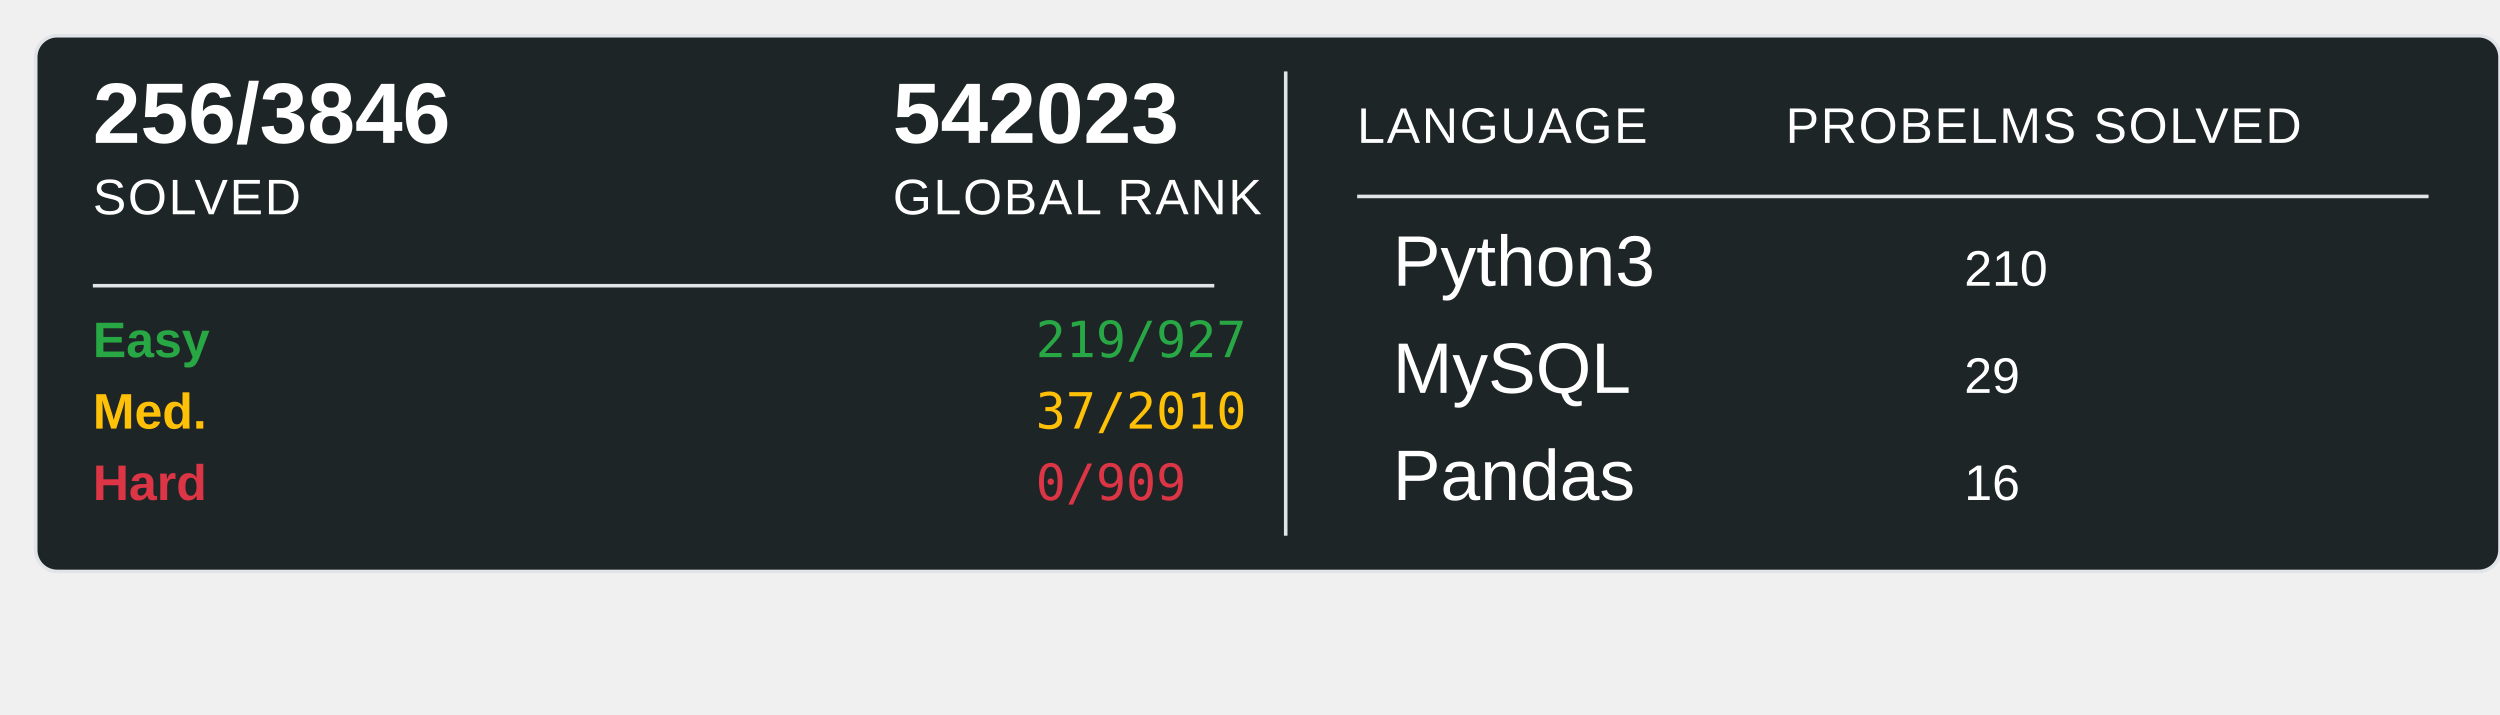
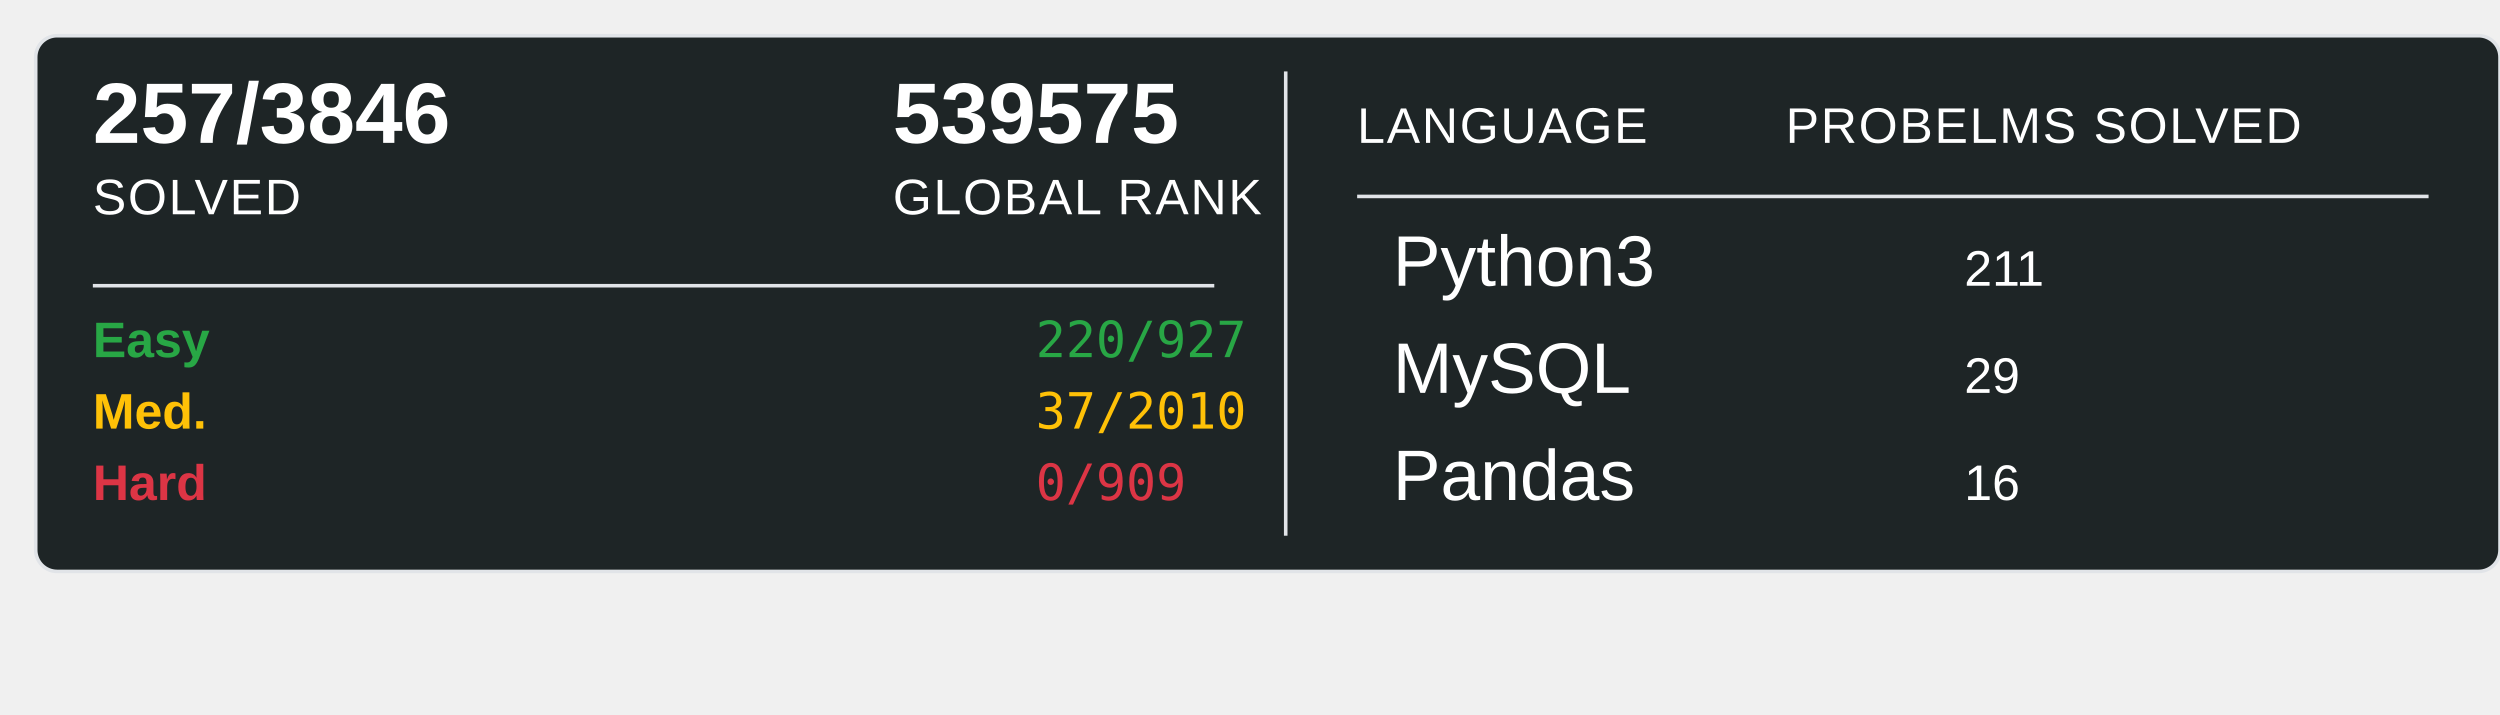
<svg xmlns="http://www.w3.org/2000/svg" width="700" height="200">
  <rect x="10" y="10" width="690" height="150" rx="6" ry="6" fill="#1E2526" stroke="#e1e4e8" stroke-width="1" />
-   <text x="26" y="40" font-family="Arial, sans-serif" font-size="24" font-weight="600" fill="#ffffff">256/3846</text>
+   <text x="26" y="40" font-family="Arial, sans-serif" font-size="24" font-weight="600" fill="#ffffff">257/3846</text>
  <text x="26" y="60" font-family="Arial, sans-serif" font-size="14" fill="#ffffff" text-transform="uppercase" letter-spacing="0.5">SOLVED</text>
-   <text x="250" y="40" font-family="Arial, sans-serif" font-size="24" font-weight="600" fill="#ffffff">542023</text>
+   <text x="250" y="40" font-family="Arial, sans-serif" font-size="24" font-weight="600" fill="#ffffff">539575</text>
  <text x="250" y="60" font-family="Arial, sans-serif" font-size="14" fill="#ffffff" text-transform="uppercase" letter-spacing="0.5">GLOBAL RANK</text>
  <line x1="26" y1="80" x2="340" y2="80" stroke="#e1e4e8" stroke-width="1" />
  <text x="26" y="100" font-family="Arial, sans-serif" font-size="14" font-weight="600" fill="#28a745">Easy</text>
-   <text x="290" y="100" font-family="monospace" font-size="14" fill="#28a745">219/927</text>
+   <text x="290" y="100" font-family="monospace" font-size="14" fill="#28a745">220/927</text>
  <text x="26" y="120" font-family="Arial, sans-serif" font-size="14" font-weight="600" fill="#ffc107">Med.</text>
  <text x="290" y="120" font-family="monospace" font-size="14" fill="#ffc107">37/2010</text>
  <text x="26" y="140" font-family="Arial, sans-serif" font-size="14" font-weight="600" fill="#dc3545">Hard</text>
  <text x="290" y="140" font-family="monospace" font-size="14" fill="#dc3545">0/909</text>
  <line x1="360" y1="20" x2="360" y2="150" stroke="#e1e4e8" stroke-width="1" />
  <text x="380" y="40" font-family="Arial, sans-serif" font-size="14" fill="#ffffff" text-transform="uppercase" letter-spacing="0.5">LANGUAGE</text>
  <line x1="380" y1="55" x2="680" y2="55" stroke="#e1e4e8" stroke-width="1" />
  <text x="500" y="40" font-family="Arial, sans-serif" font-size="14" fill="#ffffff" text-transform="uppercase" letter-spacing="0.5">PROBELMS SOLVED</text>
  <text x="390" y="80" font-family="Arial, sans-serif" font-size="20" fill="#ffffff">Python3</text>
-   <text x="550" y="80" font-family="Arial, sans-serif" font-size="14" fill="#ffffff">210</text>
+   <text x="550" y="80" font-family="Arial, sans-serif" font-size="14" fill="#ffffff">211</text>
  <text x="390" y="110" font-family="Arial, sans-serif" font-size="20" fill="#ffffff">MySQL</text>
  <text x="550" y="110" font-family="Arial, sans-serif" font-size="14" fill="#ffffff">29</text>
  <text x="390" y="140" font-family="Arial, sans-serif" font-size="20" fill="#ffffff">Pandas</text>
  <text x="550" y="140" font-family="Arial, sans-serif" font-size="14" fill="#ffffff">16</text>
</svg>
